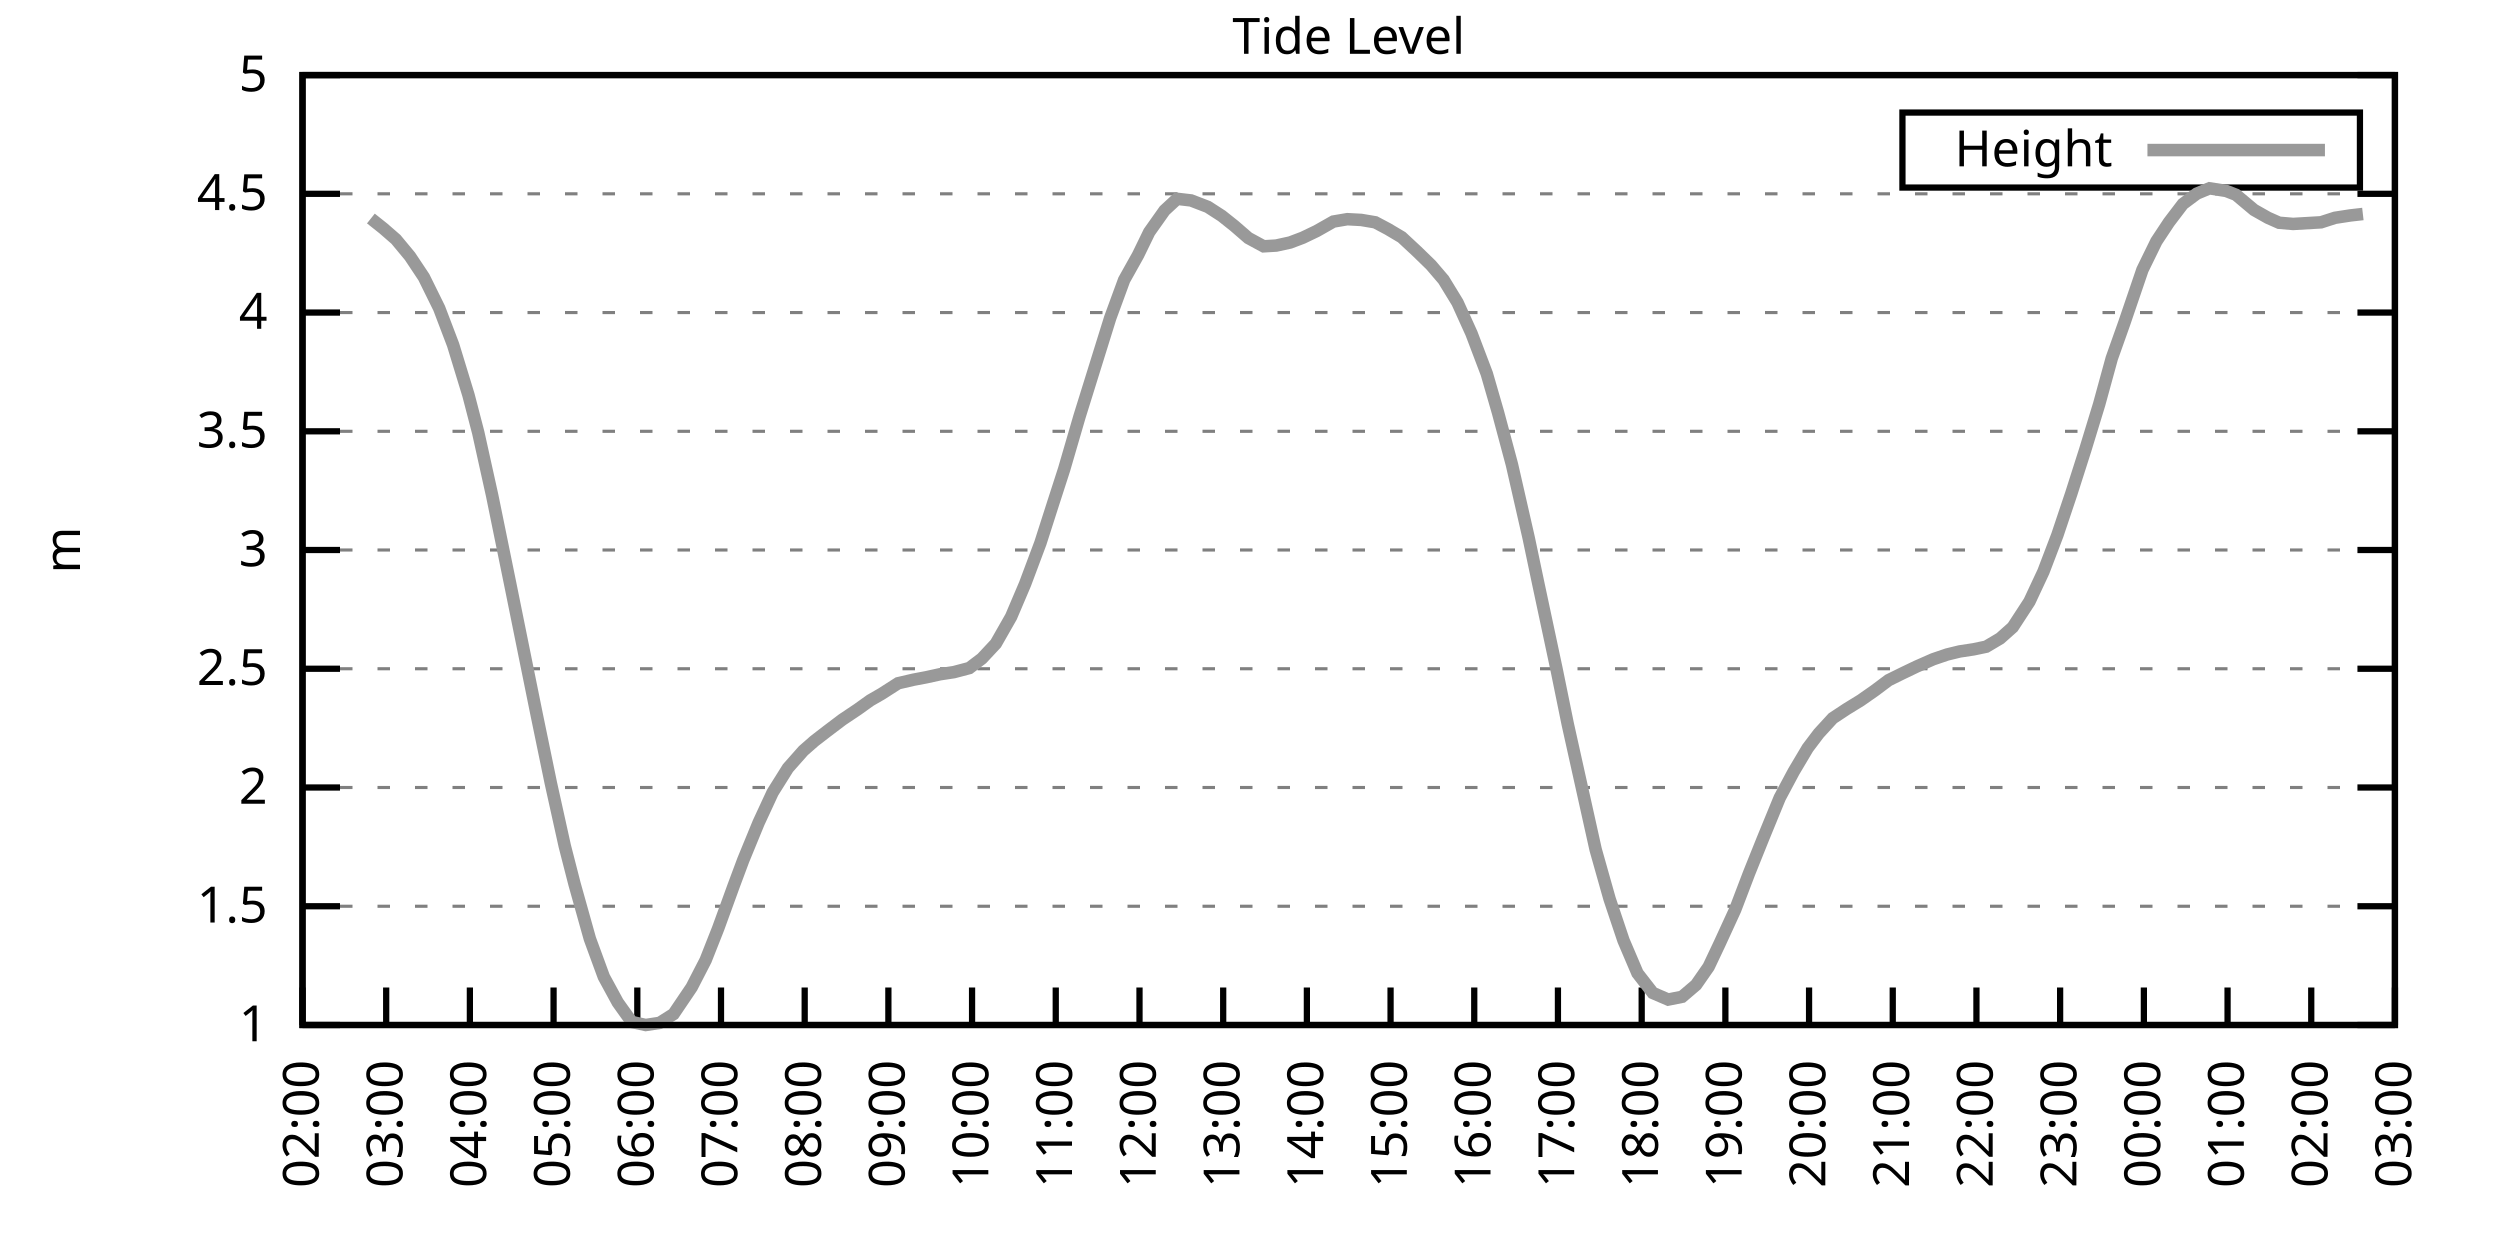
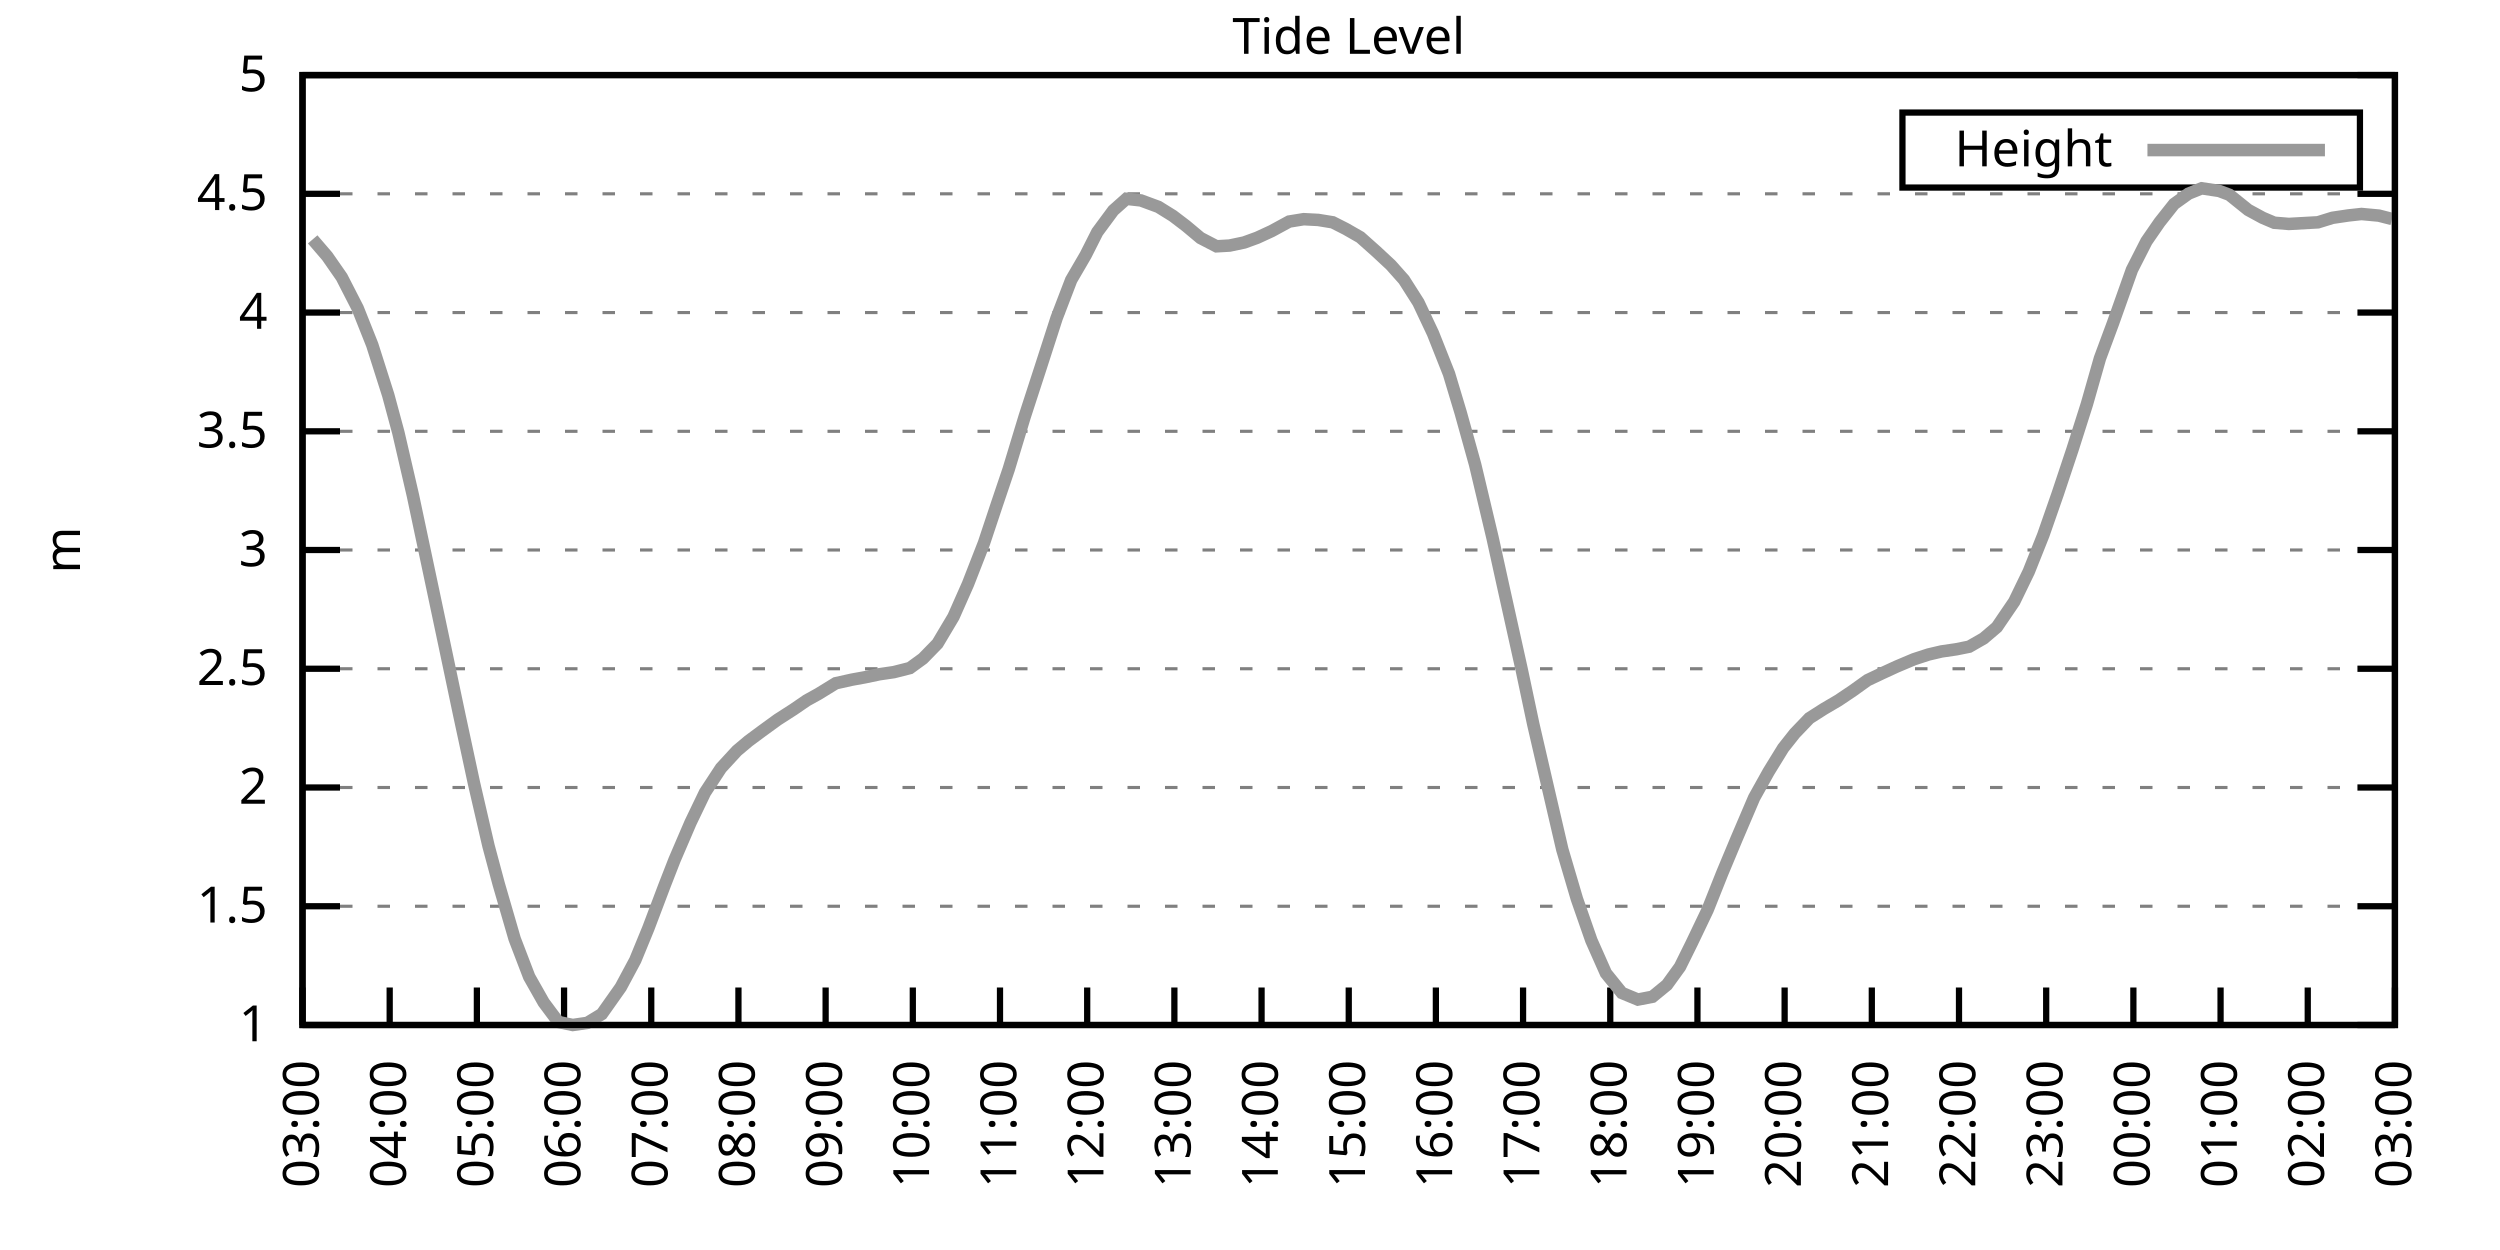
<svg xmlns="http://www.w3.org/2000/svg" xmlns:xlink="http://www.w3.org/1999/xlink" width="400" height="200" viewBox="0 0 400 200">
  <g id="gnuplot_canvas">
    <rect x="0" y="0" width="400" height="200" fill="none" />
    <defs>
      <circle id="gpDot" r="0.5" stroke-width="0.5" stroke="currentColor" />
      <path id="gpPt0" stroke-width="0.333" stroke="currentColor" d="M-1,0 h2 M0,-1 v2" />
      <path id="gpPt1" stroke-width="0.333" stroke="currentColor" d="M-1,-1 L1,1 M1,-1 L-1,1" />
      <path id="gpPt2" stroke-width="0.333" stroke="currentColor" d="M-1,0 L1,0 M0,-1 L0,1 M-1,-1 L1,1 M-1,1 L1,-1" />
      <rect id="gpPt3" stroke-width="0.333" stroke="currentColor" x="-1" y="-1" width="2" height="2" />
      <rect id="gpPt4" stroke-width="0.333" stroke="currentColor" fill="currentColor" x="-1" y="-1" width="2" height="2" />
      <circle id="gpPt5" stroke-width="0.333" stroke="currentColor" cx="0" cy="0" r="1" />
      <use xlink:href="#gpPt5" id="gpPt6" fill="currentColor" stroke="none" />
      <path id="gpPt7" stroke-width="0.333" stroke="currentColor" d="M0,-1.33 L-1.33,0.67 L1.33,0.67 z" />
      <use xlink:href="#gpPt7" id="gpPt8" fill="currentColor" stroke="none" />
      <use xlink:href="#gpPt7" id="gpPt9" stroke="currentColor" transform="rotate(180)" />
      <use xlink:href="#gpPt9" id="gpPt10" fill="currentColor" stroke="none" />
      <use xlink:href="#gpPt3" id="gpPt11" stroke="currentColor" transform="rotate(45)" />
      <use xlink:href="#gpPt11" id="gpPt12" fill="currentColor" stroke="none" />
      <path id="gpPt13" stroke-width="0.333" stroke="currentColor" d="M0,1.330 L1.265,0.411 L0.782,-1.067 L-0.782,-1.076 L-1.265,0.411 z" />
      <use xlink:href="#gpPt13" id="gpPt14" fill="currentColor" stroke="none" />
      <filter id="textbox" filterUnits="objectBoundingBox" x="0" y="0" height="1" width="1">
        <feFlood flood-color="white" flood-opacity="1" result="bgnd" />
        <feComposite in="SourceGraphic" in2="bgnd" operator="atop" />
      </filter>
      <filter id="greybox" filterUnits="objectBoundingBox" x="0" y="0" height="1" width="1">
        <feFlood flood-color="lightgrey" flood-opacity="1" result="grey" />
        <feComposite in="SourceGraphic" in2="grey" operator="atop" />
      </filter>
    </defs>
    <g fill="none" color="white" stroke="currentColor" stroke-width="1.00" stroke-linecap="butt" stroke-linejoin="miter">
</g>
    <g fill="none" color="black" stroke="currentColor" stroke-width="1.00" stroke-linecap="butt" stroke-linejoin="miter">
      <g stroke="none" shape-rendering="crispEdges">
        <polygon fill="rgb(255, 255, 255)" points="48.40,164.00 383.18,164.00 383.18,12.02 48.40,12.02 " />
      </g>
    </g>
    <g fill="none" color="black" stroke="currentColor" stroke-width="1.00" stroke-linecap="butt" stroke-linejoin="miter">
</g>
    <g fill="none" color="black" stroke="black" stroke-width="0.50" stroke-linecap="butt" stroke-linejoin="miter">
</g>
    <g fill="none" color="gray" stroke="currentColor" stroke-width="0.50" stroke-linecap="butt" stroke-linejoin="miter">
      <path stroke="gray" stroke-dasharray="2,4" class="gridline" d="M48.40,164.00 L383.19,164.00  " />
    </g>
    <g fill="none" color="gray" stroke="gray" stroke-width="1.00" stroke-linecap="butt" stroke-linejoin="miter">
</g>
    <g fill="none" color="black" stroke="currentColor" stroke-width="1.00" stroke-linecap="butt" stroke-linejoin="miter">
      <path stroke="black" d="M48.40,164.00 L54.40,164.00 M383.19,164.00 L377.19,164.00  " />
      <g transform="translate(42.80,166.60)" stroke="none" fill="black" font-family="Sans" font-size="8.00" text-anchor="end">
        <text>
          <tspan font-family="Sans"> 1</tspan>
        </text>
      </g>
    </g>
    <g fill="none" color="black" stroke="currentColor" stroke-width="1.00" stroke-linecap="butt" stroke-linejoin="miter">
</g>
    <g fill="none" color="black" stroke="black" stroke-width="0.50" stroke-linecap="butt" stroke-linejoin="miter">
</g>
    <g fill="none" color="gray" stroke="currentColor" stroke-width="0.50" stroke-linecap="butt" stroke-linejoin="miter">
      <path stroke="gray" stroke-dasharray="2,4" class="gridline" d="M48.40,145.00 L383.19,145.00  " />
    </g>
    <g fill="none" color="gray" stroke="gray" stroke-width="1.00" stroke-linecap="butt" stroke-linejoin="miter">
</g>
    <g fill="none" color="black" stroke="currentColor" stroke-width="1.00" stroke-linecap="butt" stroke-linejoin="miter">
      <path stroke="black" d="M48.40,145.00 L54.40,145.00 M383.19,145.00 L377.19,145.00  " />
      <g transform="translate(42.80,147.60)" stroke="none" fill="black" font-family="Sans" font-size="8.00" text-anchor="end">
        <text>
          <tspan font-family="Sans"> 1.5</tspan>
        </text>
      </g>
    </g>
    <g fill="none" color="black" stroke="currentColor" stroke-width="1.00" stroke-linecap="butt" stroke-linejoin="miter">
</g>
    <g fill="none" color="black" stroke="black" stroke-width="0.50" stroke-linecap="butt" stroke-linejoin="miter">
</g>
    <g fill="none" color="gray" stroke="currentColor" stroke-width="0.50" stroke-linecap="butt" stroke-linejoin="miter">
      <path stroke="gray" stroke-dasharray="2,4" class="gridline" d="M48.40,126.00 L383.19,126.00  " />
    </g>
    <g fill="none" color="gray" stroke="gray" stroke-width="1.00" stroke-linecap="butt" stroke-linejoin="miter">
</g>
    <g fill="none" color="black" stroke="currentColor" stroke-width="1.00" stroke-linecap="butt" stroke-linejoin="miter">
      <path stroke="black" d="M48.40,126.00 L54.40,126.00 M383.19,126.00 L377.19,126.00  " />
      <g transform="translate(42.80,128.60)" stroke="none" fill="black" font-family="Sans" font-size="8.00" text-anchor="end">
        <text>
          <tspan font-family="Sans"> 2</tspan>
        </text>
      </g>
    </g>
    <g fill="none" color="black" stroke="currentColor" stroke-width="1.00" stroke-linecap="butt" stroke-linejoin="miter">
</g>
    <g fill="none" color="black" stroke="black" stroke-width="0.50" stroke-linecap="butt" stroke-linejoin="miter">
</g>
    <g fill="none" color="gray" stroke="currentColor" stroke-width="0.50" stroke-linecap="butt" stroke-linejoin="miter">
      <path stroke="gray" stroke-dasharray="2,4" class="gridline" d="M48.40,107.00 L383.19,107.00  " />
    </g>
    <g fill="none" color="gray" stroke="gray" stroke-width="1.00" stroke-linecap="butt" stroke-linejoin="miter">
</g>
    <g fill="none" color="black" stroke="currentColor" stroke-width="1.00" stroke-linecap="butt" stroke-linejoin="miter">
      <path stroke="black" d="M48.40,107.00 L54.40,107.00 M383.19,107.00 L377.19,107.00  " />
      <g transform="translate(42.80,109.60)" stroke="none" fill="black" font-family="Sans" font-size="8.00" text-anchor="end">
        <text>
          <tspan font-family="Sans"> 2.5</tspan>
        </text>
      </g>
    </g>
    <g fill="none" color="black" stroke="currentColor" stroke-width="1.00" stroke-linecap="butt" stroke-linejoin="miter">
</g>
    <g fill="none" color="black" stroke="black" stroke-width="0.50" stroke-linecap="butt" stroke-linejoin="miter">
</g>
    <g fill="none" color="gray" stroke="currentColor" stroke-width="0.50" stroke-linecap="butt" stroke-linejoin="miter">
      <path stroke="gray" stroke-dasharray="2,4" class="gridline" d="M48.40,88.00 L383.19,88.00  " />
    </g>
    <g fill="none" color="gray" stroke="gray" stroke-width="1.00" stroke-linecap="butt" stroke-linejoin="miter">
</g>
    <g fill="none" color="black" stroke="currentColor" stroke-width="1.00" stroke-linecap="butt" stroke-linejoin="miter">
      <path stroke="black" d="M48.40,88.00 L54.40,88.00 M383.19,88.00 L377.19,88.00  " />
      <g transform="translate(42.80,90.60)" stroke="none" fill="black" font-family="Sans" font-size="8.00" text-anchor="end">
        <text>
          <tspan font-family="Sans"> 3</tspan>
        </text>
      </g>
    </g>
    <g fill="none" color="black" stroke="currentColor" stroke-width="1.00" stroke-linecap="butt" stroke-linejoin="miter">
</g>
    <g fill="none" color="black" stroke="black" stroke-width="0.50" stroke-linecap="butt" stroke-linejoin="miter">
</g>
    <g fill="none" color="gray" stroke="currentColor" stroke-width="0.50" stroke-linecap="butt" stroke-linejoin="miter">
      <path stroke="gray" stroke-dasharray="2,4" class="gridline" d="M48.40,69.01 L383.19,69.01  " />
    </g>
    <g fill="none" color="gray" stroke="gray" stroke-width="1.00" stroke-linecap="butt" stroke-linejoin="miter">
</g>
    <g fill="none" color="black" stroke="currentColor" stroke-width="1.00" stroke-linecap="butt" stroke-linejoin="miter">
      <path stroke="black" d="M48.40,69.01 L54.40,69.01 M383.19,69.01 L377.19,69.01  " />
      <g transform="translate(42.80,71.61)" stroke="none" fill="black" font-family="Sans" font-size="8.00" text-anchor="end">
        <text>
          <tspan font-family="Sans"> 3.5</tspan>
        </text>
      </g>
    </g>
    <g fill="none" color="black" stroke="currentColor" stroke-width="1.00" stroke-linecap="butt" stroke-linejoin="miter">
</g>
    <g fill="none" color="black" stroke="black" stroke-width="0.50" stroke-linecap="butt" stroke-linejoin="miter">
</g>
    <g fill="none" color="gray" stroke="currentColor" stroke-width="0.50" stroke-linecap="butt" stroke-linejoin="miter">
      <path stroke="gray" stroke-dasharray="2,4" class="gridline" d="M48.40,50.01 L383.19,50.01  " />
    </g>
    <g fill="none" color="gray" stroke="gray" stroke-width="1.00" stroke-linecap="butt" stroke-linejoin="miter">
</g>
    <g fill="none" color="black" stroke="currentColor" stroke-width="1.00" stroke-linecap="butt" stroke-linejoin="miter">
      <path stroke="black" d="M48.40,50.01 L54.40,50.01 M383.19,50.01 L377.19,50.01  " />
      <g transform="translate(42.80,52.61)" stroke="none" fill="black" font-family="Sans" font-size="8.00" text-anchor="end">
        <text>
          <tspan font-family="Sans"> 4</tspan>
        </text>
      </g>
    </g>
    <g fill="none" color="black" stroke="currentColor" stroke-width="1.00" stroke-linecap="butt" stroke-linejoin="miter">
</g>
    <g fill="none" color="black" stroke="black" stroke-width="0.50" stroke-linecap="butt" stroke-linejoin="miter">
</g>
    <g fill="none" color="gray" stroke="currentColor" stroke-width="0.50" stroke-linecap="butt" stroke-linejoin="miter">
      <path stroke="gray" stroke-dasharray="2,4" class="gridline" d="M48.40,31.01 L383.19,31.01  " />
    </g>
    <g fill="none" color="gray" stroke="gray" stroke-width="1.00" stroke-linecap="butt" stroke-linejoin="miter">
</g>
    <g fill="none" color="black" stroke="currentColor" stroke-width="1.00" stroke-linecap="butt" stroke-linejoin="miter">
      <path stroke="black" d="M48.40,31.01 L54.40,31.01 M383.19,31.01 L377.19,31.01  " />
      <g transform="translate(42.80,33.61)" stroke="none" fill="black" font-family="Sans" font-size="8.00" text-anchor="end">
        <text>
          <tspan font-family="Sans"> 4.5</tspan>
        </text>
      </g>
    </g>
    <g fill="none" color="black" stroke="currentColor" stroke-width="1.00" stroke-linecap="butt" stroke-linejoin="miter">
</g>
    <g fill="none" color="black" stroke="black" stroke-width="0.50" stroke-linecap="butt" stroke-linejoin="miter">
</g>
    <g fill="none" color="gray" stroke="currentColor" stroke-width="0.50" stroke-linecap="butt" stroke-linejoin="miter">
      <path stroke="gray" stroke-dasharray="2,4" class="gridline" d="M48.40,12.01 L383.19,12.01  " />
    </g>
    <g fill="none" color="gray" stroke="gray" stroke-width="1.00" stroke-linecap="butt" stroke-linejoin="miter">
</g>
    <g fill="none" color="black" stroke="currentColor" stroke-width="1.00" stroke-linecap="butt" stroke-linejoin="miter">
      <path stroke="black" d="M48.40,12.01 L54.40,12.01 M383.19,12.01 L377.19,12.01  " />
      <g transform="translate(42.80,14.61)" stroke="none" fill="black" font-family="Sans" font-size="8.00" text-anchor="end">
        <text>
          <tspan font-family="Sans"> 5</tspan>
        </text>
      </g>
    </g>
    <g fill="none" color="black" stroke="currentColor" stroke-width="1.00" stroke-linecap="butt" stroke-linejoin="miter">
      <path stroke="black" d="M48.40,164.00 L48.40,158.00  " />
      <g transform="translate(51.00,169.60) rotate(270.00)" stroke="none" fill="black" font-family="Sans" font-size="8.00" text-anchor="end">
        <text>
-           <tspan font-family="Sans">02:00</tspan>
-         </text>
-       </g>
-     </g>
-     <g fill="none" color="black" stroke="currentColor" stroke-width="1.00" stroke-linecap="butt" stroke-linejoin="miter">
-       <path stroke="black" d="M61.79,164.00 L61.79,158.00  " />
-       <g transform="translate(64.39,169.60) rotate(270.00)" stroke="none" fill="black" font-family="Sans" font-size="8.00" text-anchor="end">
-         <text>
          <tspan font-family="Sans">03:00</tspan>
        </text>
      </g>
    </g>
    <g fill="none" color="black" stroke="currentColor" stroke-width="1.00" stroke-linecap="butt" stroke-linejoin="miter">
-       <path stroke="black" d="M75.18,164.00 L75.18,158.00  " />
-       <g transform="translate(77.78,169.60) rotate(270.00)" stroke="none" fill="black" font-family="Sans" font-size="8.00" text-anchor="end">
+       <path stroke="black" d="M62.35,164.00 L62.35,158.00  " />
+       <g transform="translate(64.95,169.60) rotate(270.00)" stroke="none" fill="black" font-family="Sans" font-size="8.00" text-anchor="end">
        <text>
          <tspan font-family="Sans">04:00</tspan>
        </text>
      </g>
    </g>
    <g fill="none" color="black" stroke="currentColor" stroke-width="1.00" stroke-linecap="butt" stroke-linejoin="miter">
-       <path stroke="black" d="M88.57,164.00 L88.57,158.00  " />
-       <g transform="translate(91.17,169.60) rotate(270.00)" stroke="none" fill="black" font-family="Sans" font-size="8.00" text-anchor="end">
+       <path stroke="black" d="M76.30,164.00 L76.30,158.00  " />
+       <g transform="translate(78.90,169.60) rotate(270.00)" stroke="none" fill="black" font-family="Sans" font-size="8.00" text-anchor="end">
        <text>
          <tspan font-family="Sans">05:00</tspan>
        </text>
      </g>
    </g>
    <g fill="none" color="black" stroke="currentColor" stroke-width="1.00" stroke-linecap="butt" stroke-linejoin="miter">
-       <path stroke="black" d="M101.97,164.00 L101.97,158.00  " />
-       <g transform="translate(104.57,169.60) rotate(270.00)" stroke="none" fill="black" font-family="Sans" font-size="8.00" text-anchor="end">
+       <path stroke="black" d="M90.25,164.00 L90.25,158.00  " />
+       <g transform="translate(92.85,169.60) rotate(270.00)" stroke="none" fill="black" font-family="Sans" font-size="8.00" text-anchor="end">
        <text>
          <tspan font-family="Sans">06:00</tspan>
        </text>
      </g>
    </g>
    <g fill="none" color="black" stroke="currentColor" stroke-width="1.00" stroke-linecap="butt" stroke-linejoin="miter">
-       <path stroke="black" d="M115.36,164.00 L115.36,158.00  " />
-       <g transform="translate(117.96,169.60) rotate(270.00)" stroke="none" fill="black" font-family="Sans" font-size="8.00" text-anchor="end">
+       <path stroke="black" d="M104.20,164.00 L104.20,158.00  " />
+       <g transform="translate(106.80,169.60) rotate(270.00)" stroke="none" fill="black" font-family="Sans" font-size="8.00" text-anchor="end">
        <text>
          <tspan font-family="Sans">07:00</tspan>
        </text>
      </g>
    </g>
    <g fill="none" color="black" stroke="currentColor" stroke-width="1.00" stroke-linecap="butt" stroke-linejoin="miter">
-       <path stroke="black" d="M128.75,164.00 L128.75,158.00  " />
-       <g transform="translate(131.35,169.60) rotate(270.00)" stroke="none" fill="black" font-family="Sans" font-size="8.00" text-anchor="end">
+       <path stroke="black" d="M118.15,164.00 L118.15,158.00  " />
+       <g transform="translate(120.75,169.60) rotate(270.00)" stroke="none" fill="black" font-family="Sans" font-size="8.00" text-anchor="end">
        <text>
          <tspan font-family="Sans">08:00</tspan>
        </text>
      </g>
    </g>
    <g fill="none" color="black" stroke="currentColor" stroke-width="1.00" stroke-linecap="butt" stroke-linejoin="miter">
-       <path stroke="black" d="M142.14,164.00 L142.14,158.00  " />
-       <g transform="translate(144.74,169.60) rotate(270.00)" stroke="none" fill="black" font-family="Sans" font-size="8.00" text-anchor="end">
+       <path stroke="black" d="M132.10,164.00 L132.10,158.00  " />
+       <g transform="translate(134.70,169.60) rotate(270.00)" stroke="none" fill="black" font-family="Sans" font-size="8.00" text-anchor="end">
        <text>
          <tspan font-family="Sans">09:00</tspan>
        </text>
      </g>
    </g>
    <g fill="none" color="black" stroke="currentColor" stroke-width="1.00" stroke-linecap="butt" stroke-linejoin="miter">
-       <path stroke="black" d="M155.53,164.00 L155.53,158.00  " />
-       <g transform="translate(158.13,169.60) rotate(270.00)" stroke="none" fill="black" font-family="Sans" font-size="8.00" text-anchor="end">
+       <path stroke="black" d="M146.05,164.00 L146.05,158.00  " />
+       <g transform="translate(148.65,169.60) rotate(270.00)" stroke="none" fill="black" font-family="Sans" font-size="8.00" text-anchor="end">
        <text>
          <tspan font-family="Sans">10:00</tspan>
        </text>
      </g>
    </g>
    <g fill="none" color="black" stroke="currentColor" stroke-width="1.00" stroke-linecap="butt" stroke-linejoin="miter">
-       <path stroke="black" d="M168.92,164.00 L168.92,158.00  " />
-       <g transform="translate(171.52,169.60) rotate(270.00)" stroke="none" fill="black" font-family="Sans" font-size="8.00" text-anchor="end">
+       <path stroke="black" d="M160.00,164.00 L160.00,158.00  " />
+       <g transform="translate(162.60,169.60) rotate(270.00)" stroke="none" fill="black" font-family="Sans" font-size="8.00" text-anchor="end">
        <text>
          <tspan font-family="Sans">11:00</tspan>
        </text>
      </g>
    </g>
    <g fill="none" color="black" stroke="currentColor" stroke-width="1.00" stroke-linecap="butt" stroke-linejoin="miter">
-       <path stroke="black" d="M182.32,164.00 L182.32,158.00  " />
-       <g transform="translate(184.92,169.60) rotate(270.00)" stroke="none" fill="black" font-family="Sans" font-size="8.00" text-anchor="end">
+       <path stroke="black" d="M173.95,164.00 L173.95,158.00  " />
+       <g transform="translate(176.55,169.60) rotate(270.00)" stroke="none" fill="black" font-family="Sans" font-size="8.00" text-anchor="end">
        <text>
          <tspan font-family="Sans">12:00</tspan>
        </text>
      </g>
    </g>
    <g fill="none" color="black" stroke="currentColor" stroke-width="1.00" stroke-linecap="butt" stroke-linejoin="miter">
-       <path stroke="black" d="M195.71,164.00 L195.71,158.00  " />
-       <g transform="translate(198.31,169.60) rotate(270.00)" stroke="none" fill="black" font-family="Sans" font-size="8.00" text-anchor="end">
+       <path stroke="black" d="M187.90,164.00 L187.90,158.00  " />
+       <g transform="translate(190.50,169.60) rotate(270.00)" stroke="none" fill="black" font-family="Sans" font-size="8.00" text-anchor="end">
        <text>
          <tspan font-family="Sans">13:00</tspan>
        </text>
      </g>
    </g>
    <g fill="none" color="black" stroke="currentColor" stroke-width="1.00" stroke-linecap="butt" stroke-linejoin="miter">
-       <path stroke="black" d="M209.10,164.00 L209.10,158.00  " />
-       <g transform="translate(211.70,169.60) rotate(270.00)" stroke="none" fill="black" font-family="Sans" font-size="8.00" text-anchor="end">
+       <path stroke="black" d="M201.85,164.00 L201.85,158.00  " />
+       <g transform="translate(204.45,169.60) rotate(270.00)" stroke="none" fill="black" font-family="Sans" font-size="8.00" text-anchor="end">
        <text>
          <tspan font-family="Sans">14:00</tspan>
        </text>
      </g>
    </g>
    <g fill="none" color="black" stroke="currentColor" stroke-width="1.00" stroke-linecap="butt" stroke-linejoin="miter">
-       <path stroke="black" d="M222.49,164.00 L222.49,158.00  " />
-       <g transform="translate(225.09,169.60) rotate(270.00)" stroke="none" fill="black" font-family="Sans" font-size="8.00" text-anchor="end">
+       <path stroke="black" d="M215.80,164.00 L215.80,158.00  " />
+       <g transform="translate(218.40,169.60) rotate(270.00)" stroke="none" fill="black" font-family="Sans" font-size="8.00" text-anchor="end">
        <text>
          <tspan font-family="Sans">15:00</tspan>
        </text>
      </g>
    </g>
    <g fill="none" color="black" stroke="currentColor" stroke-width="1.00" stroke-linecap="butt" stroke-linejoin="miter">
-       <path stroke="black" d="M235.88,164.00 L235.88,158.00  " />
-       <g transform="translate(238.48,169.60) rotate(270.00)" stroke="none" fill="black" font-family="Sans" font-size="8.00" text-anchor="end">
+       <path stroke="black" d="M229.74,164.00 L229.74,158.00  " />
+       <g transform="translate(232.34,169.60) rotate(270.00)" stroke="none" fill="black" font-family="Sans" font-size="8.00" text-anchor="end">
        <text>
          <tspan font-family="Sans">16:00</tspan>
        </text>
      </g>
    </g>
    <g fill="none" color="black" stroke="currentColor" stroke-width="1.00" stroke-linecap="butt" stroke-linejoin="miter">
-       <path stroke="black" d="M249.27,164.00 L249.27,158.00  " />
-       <g transform="translate(251.87,169.60) rotate(270.00)" stroke="none" fill="black" font-family="Sans" font-size="8.00" text-anchor="end">
+       <path stroke="black" d="M243.69,164.00 L243.69,158.00  " />
+       <g transform="translate(246.29,169.60) rotate(270.00)" stroke="none" fill="black" font-family="Sans" font-size="8.00" text-anchor="end">
        <text>
          <tspan font-family="Sans">17:00</tspan>
        </text>
      </g>
    </g>
    <g fill="none" color="black" stroke="currentColor" stroke-width="1.00" stroke-linecap="butt" stroke-linejoin="miter">
-       <path stroke="black" d="M262.67,164.00 L262.67,158.00  " />
-       <g transform="translate(265.27,169.60) rotate(270.00)" stroke="none" fill="black" font-family="Sans" font-size="8.00" text-anchor="end">
+       <path stroke="black" d="M257.64,164.00 L257.64,158.00  " />
+       <g transform="translate(260.24,169.60) rotate(270.00)" stroke="none" fill="black" font-family="Sans" font-size="8.00" text-anchor="end">
        <text>
          <tspan font-family="Sans">18:00</tspan>
        </text>
      </g>
    </g>
    <g fill="none" color="black" stroke="currentColor" stroke-width="1.00" stroke-linecap="butt" stroke-linejoin="miter">
-       <path stroke="black" d="M276.06,164.00 L276.06,158.00  " />
-       <g transform="translate(278.66,169.60) rotate(270.00)" stroke="none" fill="black" font-family="Sans" font-size="8.00" text-anchor="end">
+       <path stroke="black" d="M271.59,164.00 L271.59,158.00  " />
+       <g transform="translate(274.19,169.60) rotate(270.00)" stroke="none" fill="black" font-family="Sans" font-size="8.00" text-anchor="end">
        <text>
          <tspan font-family="Sans">19:00</tspan>
        </text>
      </g>
    </g>
    <g fill="none" color="black" stroke="currentColor" stroke-width="1.00" stroke-linecap="butt" stroke-linejoin="miter">
-       <path stroke="black" d="M289.45,164.00 L289.45,158.00  " />
-       <g transform="translate(292.05,169.60) rotate(270.00)" stroke="none" fill="black" font-family="Sans" font-size="8.00" text-anchor="end">
+       <path stroke="black" d="M285.54,164.00 L285.54,158.00  " />
+       <g transform="translate(288.14,169.60) rotate(270.00)" stroke="none" fill="black" font-family="Sans" font-size="8.00" text-anchor="end">
        <text>
          <tspan font-family="Sans">20:00</tspan>
        </text>
      </g>
    </g>
    <g fill="none" color="black" stroke="currentColor" stroke-width="1.00" stroke-linecap="butt" stroke-linejoin="miter">
-       <path stroke="black" d="M302.84,164.00 L302.84,158.00  " />
-       <g transform="translate(305.44,169.60) rotate(270.00)" stroke="none" fill="black" font-family="Sans" font-size="8.00" text-anchor="end">
+       <path stroke="black" d="M299.49,164.00 L299.49,158.00  " />
+       <g transform="translate(302.09,169.60) rotate(270.00)" stroke="none" fill="black" font-family="Sans" font-size="8.00" text-anchor="end">
        <text>
          <tspan font-family="Sans">21:00</tspan>
        </text>
      </g>
    </g>
    <g fill="none" color="black" stroke="currentColor" stroke-width="1.00" stroke-linecap="butt" stroke-linejoin="miter">
-       <path stroke="black" d="M316.23,164.00 L316.23,158.00  " />
-       <g transform="translate(318.83,169.60) rotate(270.00)" stroke="none" fill="black" font-family="Sans" font-size="8.00" text-anchor="end">
+       <path stroke="black" d="M313.44,164.00 L313.44,158.00  " />
+       <g transform="translate(316.04,169.60) rotate(270.00)" stroke="none" fill="black" font-family="Sans" font-size="8.00" text-anchor="end">
        <text>
          <tspan font-family="Sans">22:00</tspan>
        </text>
      </g>
    </g>
    <g fill="none" color="black" stroke="currentColor" stroke-width="1.00" stroke-linecap="butt" stroke-linejoin="miter">
-       <path stroke="black" d="M329.62,164.00 L329.62,158.00  " />
-       <g transform="translate(332.22,169.60) rotate(270.00)" stroke="none" fill="black" font-family="Sans" font-size="8.00" text-anchor="end">
+       <path stroke="black" d="M327.39,164.00 L327.39,158.00  " />
+       <g transform="translate(329.99,169.60) rotate(270.00)" stroke="none" fill="black" font-family="Sans" font-size="8.00" text-anchor="end">
        <text>
          <tspan font-family="Sans">23:00</tspan>
        </text>
      </g>
    </g>
    <g fill="none" color="black" stroke="currentColor" stroke-width="1.00" stroke-linecap="butt" stroke-linejoin="miter">
-       <path stroke="black" d="M343.02,164.00 L343.02,158.00  " />
-       <g transform="translate(345.62,169.60) rotate(270.00)" stroke="none" fill="black" font-family="Sans" font-size="8.00" text-anchor="end">
+       <path stroke="black" d="M341.34,164.00 L341.34,158.00  " />
+       <g transform="translate(343.94,169.60) rotate(270.00)" stroke="none" fill="black" font-family="Sans" font-size="8.00" text-anchor="end">
        <text>
          <tspan font-family="Sans">00:00</tspan>
        </text>
      </g>
    </g>
    <g fill="none" color="black" stroke="currentColor" stroke-width="1.00" stroke-linecap="butt" stroke-linejoin="miter">
-       <path stroke="black" d="M356.41,164.00 L356.41,158.00  " />
-       <g transform="translate(359.01,169.60) rotate(270.00)" stroke="none" fill="black" font-family="Sans" font-size="8.00" text-anchor="end">
+       <path stroke="black" d="M355.29,164.00 L355.29,158.00  " />
+       <g transform="translate(357.89,169.60) rotate(270.00)" stroke="none" fill="black" font-family="Sans" font-size="8.00" text-anchor="end">
        <text>
          <tspan font-family="Sans">01:00</tspan>
        </text>
      </g>
    </g>
    <g fill="none" color="black" stroke="currentColor" stroke-width="1.00" stroke-linecap="butt" stroke-linejoin="miter">
-       <path stroke="black" d="M369.80,164.00 L369.80,158.00  " />
-       <g transform="translate(372.40,169.60) rotate(270.00)" stroke="none" fill="black" font-family="Sans" font-size="8.00" text-anchor="end">
+       <path stroke="black" d="M369.24,164.00 L369.24,158.00  " />
+       <g transform="translate(371.84,169.60) rotate(270.00)" stroke="none" fill="black" font-family="Sans" font-size="8.00" text-anchor="end">
        <text>
          <tspan font-family="Sans">02:00</tspan>
        </text>
      </g>
    </g>
    <g fill="none" color="black" stroke="currentColor" stroke-width="1.00" stroke-linecap="butt" stroke-linejoin="miter">
      <path stroke="black" d="M383.19,164.00 L383.19,158.00  " />
      <g transform="translate(385.79,169.60) rotate(270.00)" stroke="none" fill="black" font-family="Sans" font-size="8.00" text-anchor="end">
        <text>
          <tspan font-family="Sans">03:00</tspan>
        </text>
      </g>
    </g>
    <g fill="none" color="black" stroke="currentColor" stroke-width="1.00" stroke-linecap="butt" stroke-linejoin="miter">
</g>
    <g fill="none" color="black" stroke="currentColor" stroke-width="1.00" stroke-linecap="butt" stroke-linejoin="miter">
      <path stroke="black" d="M48.40,12.01 L48.40,164.00 L383.19,164.00 L383.19,12.01 L48.40,12.01 Z  " />
    </g>
    <g fill="none" color="black" stroke="currentColor" stroke-width="1.00" stroke-linecap="butt" stroke-linejoin="miter">
</g>
    <g fill="none" color="black" stroke="currentColor" stroke-width="1.00" stroke-linecap="butt" stroke-linejoin="miter">
      <path stroke="black" d="M304.39,30.01 L304.39,18.01 L377.59,18.01 L377.59,30.01 L304.39,30.01 Z  " />
    </g>
    <g id="Tide_level_plot_1">
      <g fill="none" color="white" stroke="black" stroke-width="2.00" stroke-linecap="butt" stroke-linejoin="miter">
</g>
      <g fill="none" color="black" stroke="currentColor" stroke-width="2.00" stroke-linecap="butt" stroke-linejoin="miter">
        <g transform="translate(337.99,26.61)" stroke="none" fill="black" font-family="Sans" font-size="8.00" text-anchor="end">
          <text>
            <tspan font-family="Sans">Height</tspan>
          </text>
        </g>
      </g>
      <g fill="none" color="black" stroke="currentColor" stroke-width="2.00" stroke-linecap="butt" stroke-linejoin="miter">
-         <path stroke="rgb(153, 153, 153)" d="M343.59,24.01 L371.99,24.01 M59.34,34.96 L61.35,36.56 L63.35,38.30 L65.59,41.00 L67.82,44.35 L70.27,49.32   L72.50,55.18 L74.96,63.23 L76.52,69.23 L78.75,79.30 L81.66,93.55 L83.66,103.43 L85.90,114.49 L88.13,125.28   L90.36,135.35 L91.92,141.43 L94.38,150.21 L96.61,156.29 L98.84,160.39 L101.07,163.51 L103.31,164.00 L105.54,163.66   L107.77,162.25 L110.67,157.96 L112.90,153.63 L114.91,148.54 L117.37,141.77 L118.93,137.59 L121.38,131.63 L123.62,126.80   L126.07,122.89 L128.53,120.11 L130.31,118.55 L132.32,117.00 L134.78,115.14 L137.23,113.50 L139.24,112.06 L141.03,111.03   L143.70,109.32 L146.16,108.75 L148.17,108.37 L150.40,107.88 L152.63,107.54 L155.09,106.89 L157.10,105.37 L159.33,102.98   L161.78,98.68 L164.01,93.44 L166.47,86.87 L168.48,80.60 L170.26,75.09 L172.72,66.65 L175.17,58.78 L177.63,50.88   L179.86,44.80 L182.09,40.81 L183.88,37.13 L186.33,33.67 L188.34,31.81 L190.57,32.07 L193.25,33.10 L195.48,34.54   L197.49,36.14 L199.73,38.08 L202.18,39.41 L204.19,39.29 L206.42,38.80 L208.43,38.04 L210.66,36.97 L213.34,35.45   L215.57,35.07 L217.80,35.19 L220.04,35.57 L222.04,36.63 L224.28,37.96 L226.73,40.24 L228.96,42.41 L230.97,44.76   L233.20,48.41 L235.44,53.35 L237.89,59.81 L239.68,66.00 L241.91,74.33 L244.59,86.07 L246.15,93.48 L249.05,107.08   L250.84,115.86 L252.85,124.90 L255.30,135.92 L257.53,143.82 L259.76,150.47 L262.00,155.72 L264.45,158.87 L266.91,159.93   L269.14,159.48 L271.37,157.58 L273.38,154.69 L275.16,150.93 L277.62,145.57 L279.85,139.72 L282.08,134.17 L284.76,127.64   L286.99,123.46 L289.23,119.69 L291.01,117.34 L293.24,114.91 L295.48,113.43 L297.71,112.06 L299.94,110.50 L302.17,108.83   L304.40,107.73 L306.63,106.66 L309.31,105.48 L311.54,104.72 L313.55,104.23 L315.79,103.89 L317.79,103.47 L320.03,102.14   L322.04,100.35 L324.71,96.25 L326.95,91.46 L329.18,85.61 L331.41,78.96 L333.64,71.97 L335.87,64.67 L337.88,57.34   L339.89,51.68 L342.79,43.17 L345.02,38.61 L347.03,35.57 L349.26,32.64 L351.50,30.97 L353.51,30.13 L356.18,30.55   L357.75,31.16 L360.65,33.59 L362.88,34.85 L364.66,35.64 L366.90,35.83 L371.36,35.57 L373.59,34.85 L376.05,34.47   L378.06,34.24  " />
+         <path stroke="rgb(153, 153, 153)" d="M343.59,24.01 L371.99,24.01 M50.03,38.30 L52.35,41.00 L54.68,44.35 L57.23,49.32 L59.56,55.18 L62.12,63.23   L63.74,69.23 L66.07,79.30 L69.09,93.55 L71.18,103.43 L73.51,114.49 L75.83,125.28 L78.16,135.35 L79.79,141.43   L82.34,150.21 L84.67,156.29 L86.99,160.39 L89.32,163.51 L91.64,164.00 L93.97,163.66 L96.29,162.25 L99.32,157.96   L101.64,153.63 L103.73,148.54 L106.29,141.77 L107.92,137.59 L110.48,131.63 L112.80,126.80 L115.36,122.89 L117.92,120.11   L119.78,118.55 L121.87,117.00 L124.43,115.14 L126.98,113.50 L129.08,112.06 L130.94,111.03 L133.72,109.32 L136.28,108.75   L138.37,108.37 L140.70,107.88 L143.02,107.54 L145.58,106.89 L147.67,105.37 L150.00,102.98 L152.56,98.68 L154.88,93.44   L157.44,86.87 L159.53,80.60 L161.39,75.09 L163.95,66.65 L166.51,58.78 L169.06,50.88 L171.39,44.80 L173.71,40.81   L175.57,37.13 L178.13,33.67 L180.22,31.81 L182.55,32.07 L185.34,33.10 L187.66,34.54 L189.76,36.14 L192.08,38.08   L194.64,39.41 L196.73,39.29 L199.06,38.80 L201.15,38.04 L203.47,36.97 L206.26,35.45 L208.59,35.07 L210.91,35.19   L213.24,35.57 L215.33,36.63 L217.65,37.96 L220.21,40.24 L222.54,42.41 L224.63,44.76 L226.95,48.41 L229.28,53.35   L231.84,59.81 L233.70,66.00 L236.02,74.33 L238.81,86.07 L240.44,93.48 L243.46,107.08 L245.32,115.86 L247.41,124.90   L249.97,135.92 L252.30,143.82 L254.62,150.47 L256.95,155.72 L259.50,158.87 L262.06,159.93 L264.39,159.48 L266.71,157.58   L268.80,154.69 L270.66,150.93 L273.22,145.57 L275.55,139.72 L277.87,134.17 L280.66,127.64 L282.99,123.46 L285.31,119.69   L287.17,117.34 L289.50,114.91 L291.82,113.43 L294.15,112.06 L296.47,110.50 L298.80,108.83 L301.12,107.73 L303.44,106.66   L306.23,105.48 L308.56,104.72 L310.65,104.23 L312.98,103.89 L315.07,103.47 L317.39,102.14 L319.49,100.35 L322.28,96.25   L324.60,91.46 L326.93,85.61 L329.25,78.96 L331.58,71.97 L333.90,64.67 L335.99,57.34 L338.09,51.68 L341.11,43.17   L343.43,38.61 L345.53,35.57 L347.85,32.64 L350.18,30.97 L352.27,30.13 L355.06,30.55 L356.69,31.16 L359.71,33.59   L362.03,34.85 L363.89,35.64 L366.22,35.83 L370.87,35.57 L373.19,34.85 L375.75,34.47 L377.84,34.24 L380.63,34.50   L382.73,35.04  " />
      </g>
    </g>
    <g fill="none" color="black" stroke="currentColor" stroke-width="2.00" stroke-linecap="butt" stroke-linejoin="miter">
</g>
    <g fill="none" color="black" stroke="black" stroke-width="1.00" stroke-linecap="butt" stroke-linejoin="miter">
</g>
    <g fill="none" color="black" stroke="currentColor" stroke-width="1.00" stroke-linecap="butt" stroke-linejoin="miter">
      <path stroke="black" d="M48.40,12.01 L48.40,164.00 L383.19,164.00 L383.19,12.01 L48.40,12.01 Z  " />
      <g transform="translate(12.80,88.01) rotate(270.00)" stroke="none" fill="black" font-family="Sans" font-size="8.00" text-anchor="middle">
        <text>
          <tspan font-family="Sans">m</tspan>
        </text>
      </g>
    </g>
    <g fill="none" color="black" stroke="currentColor" stroke-width="1.00" stroke-linecap="butt" stroke-linejoin="miter">
</g>
    <g fill="none" color="black" stroke="currentColor" stroke-width="1.00" stroke-linecap="butt" stroke-linejoin="miter">
      <g transform="translate(215.79,8.61)" stroke="none" fill="black" font-family="Sans" font-size="8.00" text-anchor="middle">
        <text>
          <tspan font-family="Sans">Tide Level</tspan>
        </text>
      </g>
    </g>
    <g fill="none" color="black" stroke="currentColor" stroke-width="1.00" stroke-linecap="butt" stroke-linejoin="miter">
</g>
  </g>
</svg>
